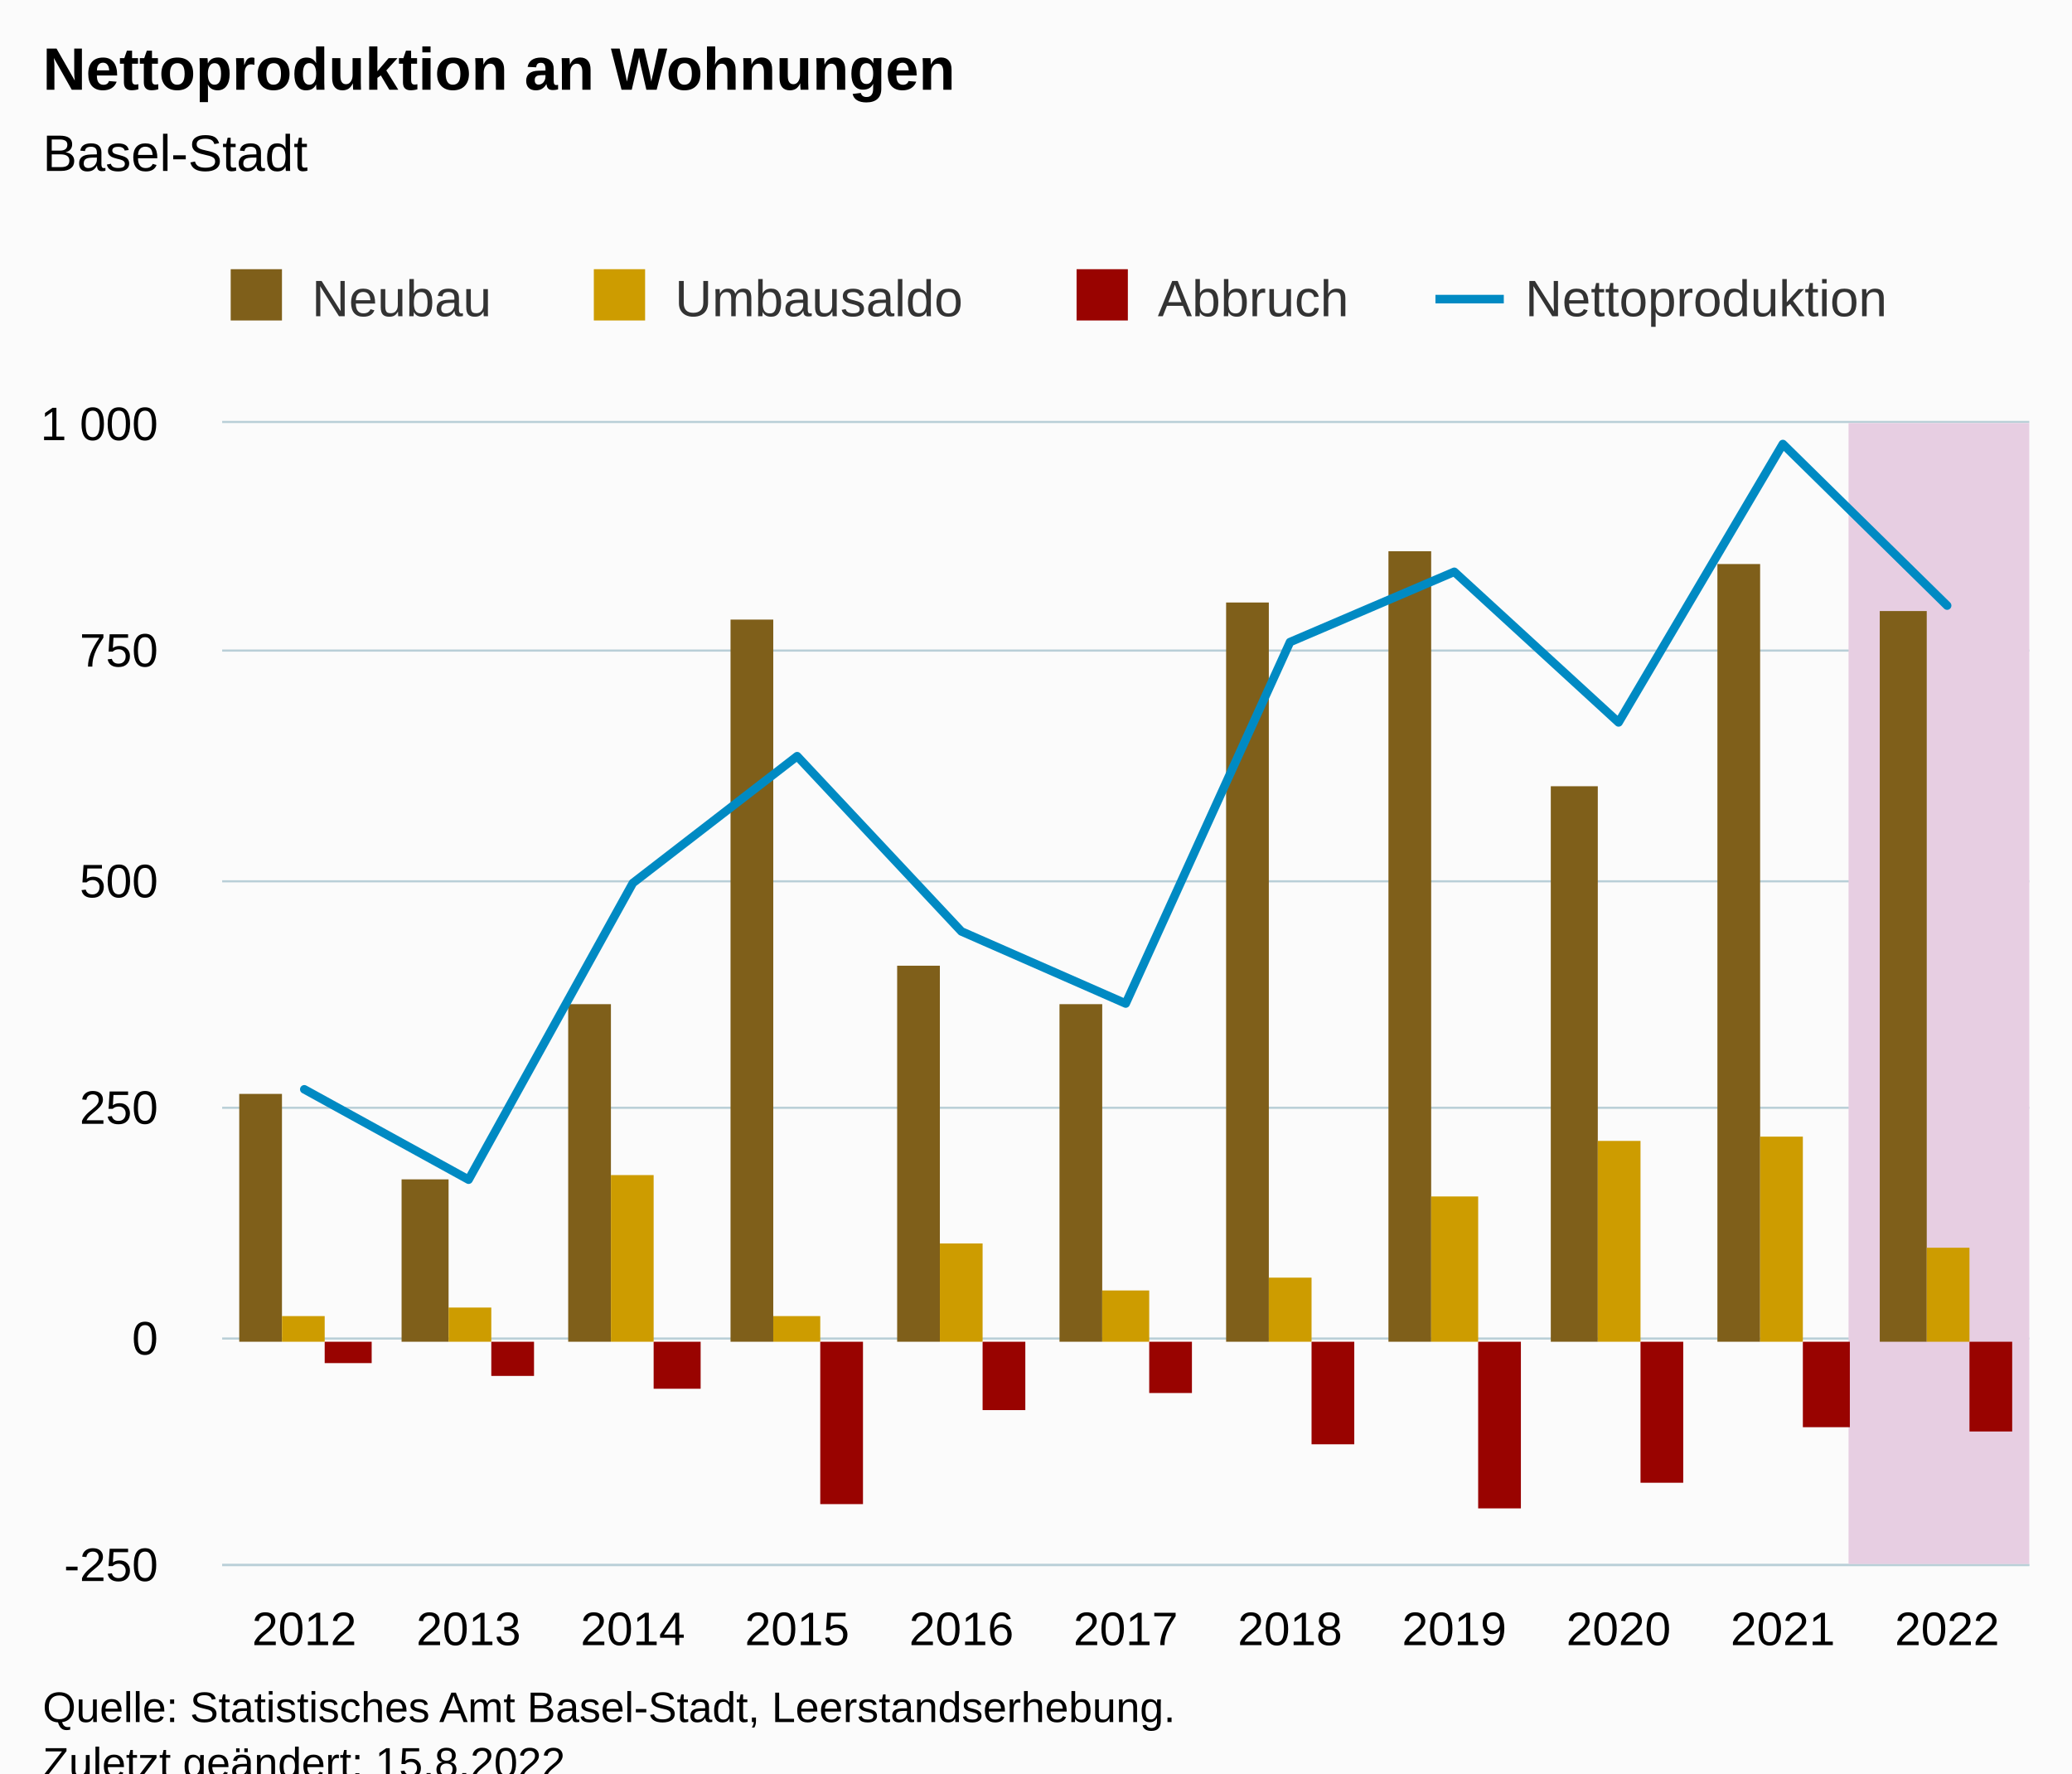
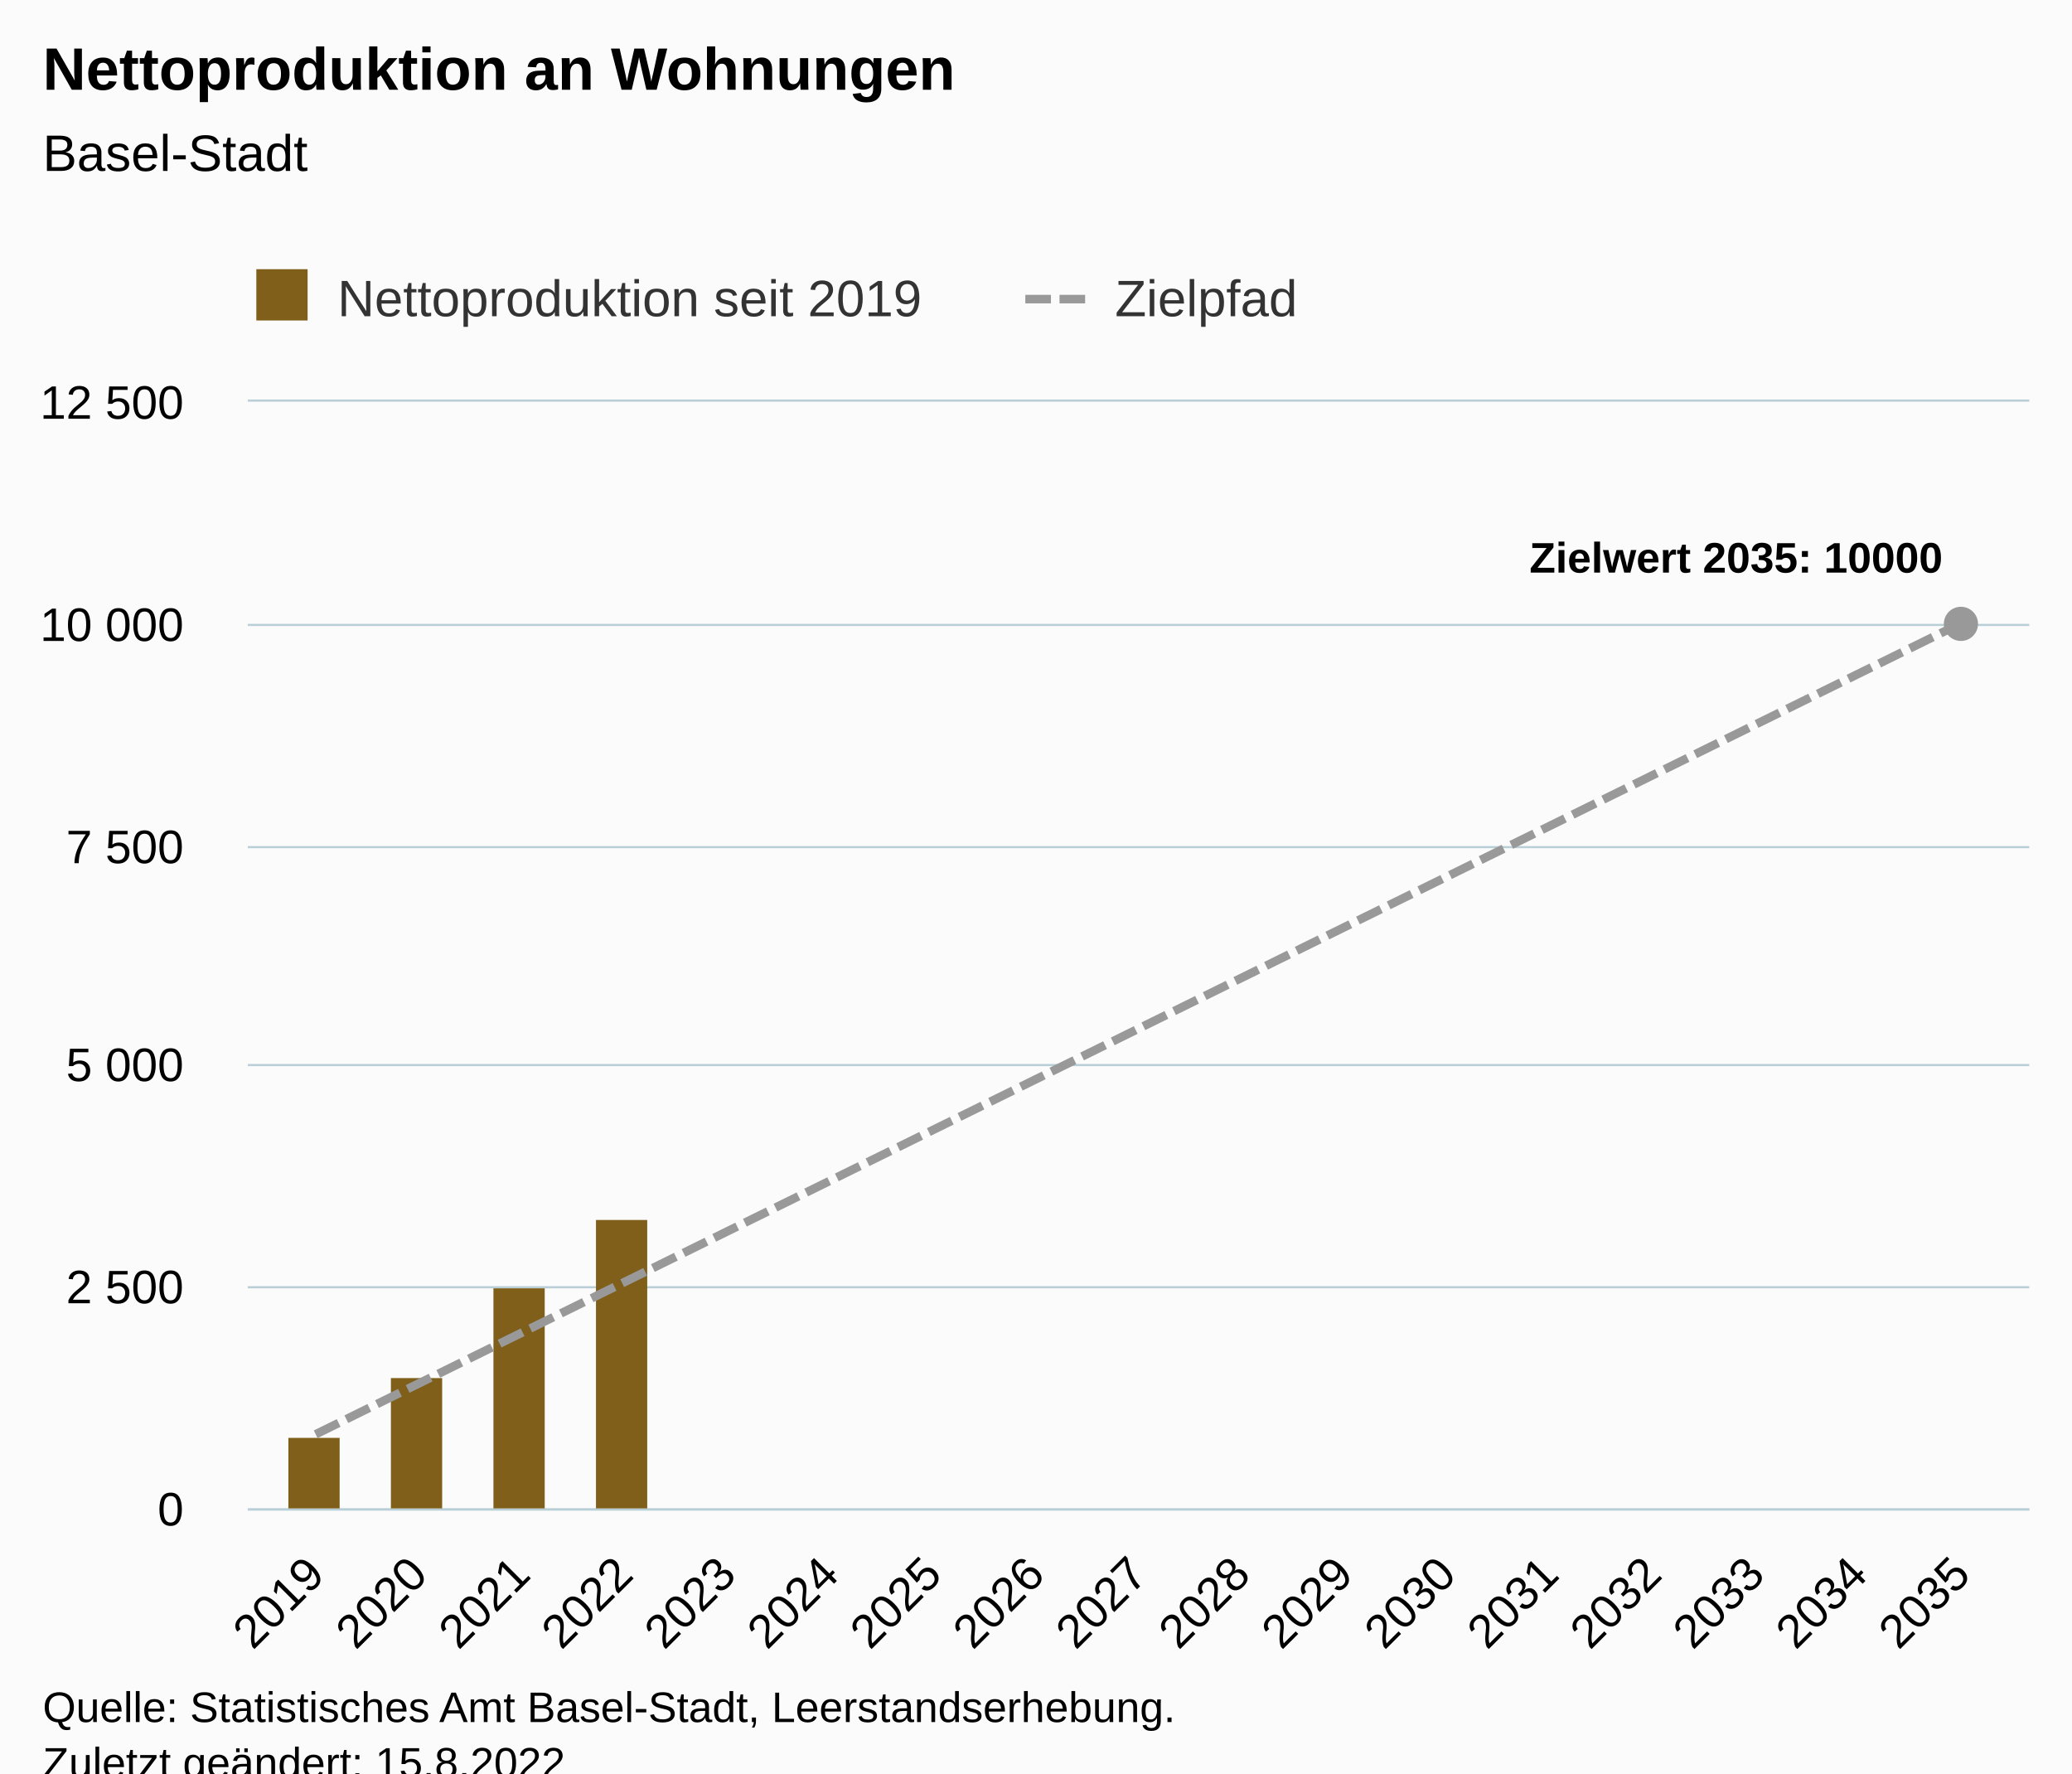
<svg xmlns="http://www.w3.org/2000/svg" version="1.1" class="highcharts-root" style="font-family:Arial;font-size:12px;" viewBox="0 0 485 415">
  <defs>
-     <clipPath id="highcharts-jxx47z3-55-">
-       <rect x="0" y="0" width="423" height="267" fill="none" />
+     <clipPath id="highcharts-0vfxcdl-41-">
+       <rect x="0" y="0" width="417" height="259" fill="none" />
    </clipPath>
-     <clipPath id="highcharts-jxx47z3-67-">
-       <rect x="0" y="0" width="423" height="267" fill="none" />
+     <clipPath id="highcharts-0vfxcdl-59-">
+       <rect x="0" y="0" width="417" height="259" fill="none" />
    </clipPath>
-     <clipPath id="highcharts-jxx47z3-105-">
-       <rect x="52" y="99" width="423" height="267" fill="none" />
+     <clipPath id="highcharts-0vfxcdl-77-">
+       <rect x="58" y="94" width="417" height="259" fill="none" />
    </clipPath>
  </defs>
  <rect fill="#fbfbfb" class="highcharts-background" x="0" y="0" width="485" height="428" rx="0" ry="0" />
-   <rect fill="none" class="highcharts-plot-background" x="52" y="99" width="423" height="267" />
+   <rect fill="none" class="highcharts-plot-background" x="58" y="94" width="417" height="259" />
  <g class="highcharts-pane-group" data-z-index="0" />
  <g class="highcharts-grid highcharts-xaxis-grid" data-z-index="1">
-     <path fill="none" data-z-index="1" class="highcharts-grid-line" d="M 70.5 99 L 70.5 366" opacity="1" />
-     <path fill="none" data-z-index="1" class="highcharts-grid-line" d="M 109.5 99 L 109.5 366" opacity="1" />
-     <path fill="none" data-z-index="1" class="highcharts-grid-line" d="M 147.5 99 L 147.5 366" opacity="1" />
-     <path fill="none" data-z-index="1" class="highcharts-grid-line" d="M 186.5 99 L 186.5 366" opacity="1" />
-     <path fill="none" data-z-index="1" class="highcharts-grid-line" d="M 224.5 99 L 224.5 366" opacity="1" />
-     <path fill="none" data-z-index="1" class="highcharts-grid-line" d="M 263.5 99 L 263.5 366" opacity="1" />
-     <path fill="none" data-z-index="1" class="highcharts-grid-line" d="M 301.5 99 L 301.5 366" opacity="1" />
-     <path fill="none" data-z-index="1" class="highcharts-grid-line" d="M 339.5 99 L 339.5 366" opacity="1" />
-     <path fill="none" data-z-index="1" class="highcharts-grid-line" d="M 378.5 99 L 378.5 366" opacity="1" />
-     <path fill="none" data-z-index="1" class="highcharts-grid-line" d="M 416.5 99 L 416.5 366" opacity="1" />
-     <path fill="none" data-z-index="1" class="highcharts-grid-line" d="M 455.5 99 L 455.5 366" opacity="1" />
+     <path fill="none" data-z-index="1" class="highcharts-grid-line" d="M 73.5 94 L 73.5 353" opacity="1" />
+     <path fill="none" data-z-index="1" class="highcharts-grid-line" d="M 97.5 94 L 97.5 353" opacity="1" />
+     <path fill="none" data-z-index="1" class="highcharts-grid-line" d="M 121.5 94 L 121.5 353" opacity="1" />
+     <path fill="none" data-z-index="1" class="highcharts-grid-line" d="M 145.5 94 L 145.5 353" opacity="1" />
+     <path fill="none" data-z-index="1" class="highcharts-grid-line" d="M 169.5 94 L 169.5 353" opacity="1" />
+     <path fill="none" data-z-index="1" class="highcharts-grid-line" d="M 193.5 94 L 193.5 353" opacity="1" />
+     <path fill="none" data-z-index="1" class="highcharts-grid-line" d="M 217.5 94 L 217.5 353" opacity="1" />
+     <path fill="none" data-z-index="1" class="highcharts-grid-line" d="M 241.5 94 L 241.5 353" opacity="1" />
+     <path fill="none" data-z-index="1" class="highcharts-grid-line" d="M 266.5 94 L 266.5 353" opacity="1" />
+     <path fill="none" data-z-index="1" class="highcharts-grid-line" d="M 290.5 94 L 290.5 353" opacity="1" />
+     <path fill="none" data-z-index="1" class="highcharts-grid-line" d="M 314.5 94 L 314.5 353" opacity="1" />
+     <path fill="none" data-z-index="1" class="highcharts-grid-line" d="M 338.5 94 L 338.5 353" opacity="1" />
+     <path fill="none" data-z-index="1" class="highcharts-grid-line" d="M 362.5 94 L 362.5 353" opacity="1" />
+     <path fill="none" data-z-index="1" class="highcharts-grid-line" d="M 386.5 94 L 386.5 353" opacity="1" />
+     <path fill="none" data-z-index="1" class="highcharts-grid-line" d="M 410.5 94 L 410.5 353" opacity="1" />
+     <path fill="none" data-z-index="1" class="highcharts-grid-line" d="M 434.5 94 L 434.5 353" opacity="1" />
+     <path fill="none" data-z-index="1" class="highcharts-grid-line" d="M 458.5 94 L 458.5 353" opacity="1" />
  </g>
  <g class="highcharts-grid highcharts-yaxis-grid" data-z-index="1">
-     <path fill="none" stroke="#B9CFD7" stroke-width="0.5" data-z-index="1" class="highcharts-grid-line" d="M 52 366.25 L 475 366.25" opacity="1" />
-     <path fill="none" stroke="#B9CFD7" stroke-width="0.5" data-z-index="1" class="highcharts-grid-line" d="M 52 313.25 L 475 313.25" opacity="1" />
-     <path fill="none" stroke="#B9CFD7" stroke-width="0.5" data-z-index="1" class="highcharts-grid-line" d="M 52 259.25 L 475 259.25" opacity="1" />
-     <path fill="none" stroke="#B9CFD7" stroke-width="0.5" data-z-index="1" class="highcharts-grid-line" d="M 52 206.25 L 475 206.25" opacity="1" />
-     <path fill="none" stroke="#B9CFD7" stroke-width="0.5" data-z-index="1" class="highcharts-grid-line" d="M 52 152.25 L 475 152.25" opacity="1" />
-     <path fill="none" stroke="#B9CFD7" stroke-width="0.5" data-z-index="1" class="highcharts-grid-line" d="M 52 98.75 L 475 98.75" opacity="1" />
+     <path fill="none" stroke="#B9CFD7" stroke-width="0.5" data-z-index="1" class="highcharts-grid-line" d="M 58 353.25 L 475 353.25" opacity="1" />
+     <path fill="none" stroke="#B9CFD7" stroke-width="0.5" data-z-index="1" class="highcharts-grid-line" d="M 58 301.25 L 475 301.25" opacity="1" />
+     <path fill="none" stroke="#B9CFD7" stroke-width="0.5" data-z-index="1" class="highcharts-grid-line" d="M 58 249.25 L 475 249.25" opacity="1" />
+     <path fill="none" stroke="#B9CFD7" stroke-width="0.5" data-z-index="1" class="highcharts-grid-line" d="M 58 198.25 L 475 198.25" opacity="1" />
+     <path fill="none" stroke="#B9CFD7" stroke-width="0.5" data-z-index="1" class="highcharts-grid-line" d="M 58 146.25 L 475 146.25" opacity="1" />
+     <path fill="none" stroke="#B9CFD7" stroke-width="0.5" data-z-index="1" class="highcharts-grid-line" d="M 58 93.75 L 475 93.75" opacity="1" />
  </g>
-   <rect fill="none" class="highcharts-plot-border" data-z-index="1" x="52" y="99" width="423" height="267" />
+   <rect fill="none" class="highcharts-plot-border" data-z-index="1" x="58" y="94" width="417" height="259" />
  <g class="highcharts-axis highcharts-xaxis" data-z-index="2">
-     <path fill="none" class="highcharts-axis-line" stroke="#B9CFD7" stroke-width="0.5" data-z-index="7" d="M 52 366.25 L 475 366.25" />
+     <path fill="none" class="highcharts-axis-line" stroke="#B9CFD7" stroke-width="0.5" data-z-index="7" d="M 58 353.25 L 475 353.25" />
  </g>
  <g class="highcharts-axis highcharts-yaxis" data-z-index="2">
-     <path fill="none" class="highcharts-axis-line" data-z-index="7" d="M 52 99 L 52 366" />
+     <path fill="none" class="highcharts-axis-line" data-z-index="7" d="M 58 94 L 58 353" />
  </g>
  <g class="highcharts-series-group" data-z-index="3">
-     <g class="highcharts-series highcharts-series-4 highcharts-polygon-series" data-z-index="-99" opacity="1" transform="translate(52,99) scale(1 1)" clip-path="url(#highcharts-jxx47z3-67-)">
-       <path fill="#E7CEE2" d="M 380.7 267 L 380.7 0 L 442.227 0 L 442.227 267 Z" class="highcharts-area" data-z-index="0" />
-       <path fill="none" d="M 380.7 267 L 380.7 0 L 442.227 0 L 442.227 267 Z" class="highcharts-graph" data-z-index="1" stroke-linejoin="round" stroke-linecap="round" />
+     <g class="highcharts-series highcharts-series-0 highcharts-column-series" data-z-index="0.1" opacity="1" transform="translate(58,94) scale(1 1)" clip-path="url(#highcharts-0vfxcdl-59-)">
+       <rect x="9.5" y="242.5" width="12" height="17" fill="#7F5F1A" stroke="#ffffff" stroke-width="1e-7" opacity="1" class="highcharts-point" />
+       <rect x="33.5" y="228.5" width="12" height="31" fill="#7F5F1A" stroke="#ffffff" stroke-width="1e-7" opacity="1" class="highcharts-point" />
+       <rect x="57.5" y="207.5" width="12" height="52" fill="#7F5F1A" stroke="#ffffff" stroke-width="1e-7" opacity="1" class="highcharts-point" />
+       <rect x="81.5" y="191.5" width="12" height="68" fill="#7F5F1A" stroke="#ffffff" stroke-width="1e-7" opacity="1" class="highcharts-point" />
    </g>
-     <g class="highcharts-markers highcharts-series-4 highcharts-polygon-series" data-z-index="-99" opacity="1" transform="translate(52,99) scale(1 1)" clip-path="none" />
-     <g class="highcharts-series highcharts-series-0 highcharts-column-series" data-z-index="0.1" opacity="1" transform="translate(52,99) scale(1 1)" clip-path="url(#highcharts-jxx47z3-67-)">
-       <rect x="4" y="157" width="10" height="58" fill="#7F5F1A" opacity="1" class="highcharts-point" />
-       <rect x="42" y="177" width="11" height="38" fill="#7F5F1A" opacity="1" class="highcharts-point" />
-       <rect x="81" y="136" width="10" height="79" fill="#7F5F1A" opacity="1" class="highcharts-point" />
-       <rect x="119" y="46" width="10" height="169" fill="#7F5F1A" opacity="1" class="highcharts-point" />
-       <rect x="158" y="127" width="10" height="88" fill="#7F5F1A" opacity="1" class="highcharts-point" />
-       <rect x="196" y="136" width="10" height="79" fill="#7F5F1A" opacity="1" class="highcharts-point" />
-       <rect x="235" y="42" width="10" height="173" fill="#7F5F1A" opacity="1" class="highcharts-point" />
-       <rect x="273" y="30" width="10" height="185" fill="#7F5F1A" opacity="1" class="highcharts-point" />
-       <rect x="311" y="85" width="11" height="130" fill="#7F5F1A" opacity="1" class="highcharts-point" />
-       <rect x="350" y="33" width="10" height="182" fill="#7F5F1A" opacity="1" class="highcharts-point" />
-       <rect x="388" y="44" width="11" height="171" fill="#7F5F1A" opacity="1" class="highcharts-point" />
+     <g class="highcharts-markers highcharts-series-0 highcharts-column-series" data-z-index="0.1" opacity="1" transform="translate(58,94) scale(1 1)" clip-path="none" />
+     <g class="highcharts-series highcharts-series-1 highcharts-line-series" data-z-index="0.1" opacity="1" transform="translate(58,94) scale(1 1)" clip-path="url(#highcharts-0vfxcdl-59-)">
+       <path fill="none" d="M 15.89 241.657 L 39.967 229.791 L 64.043 217.925 L 88.119 206.059 L 112.195 194.193 L 136.271 182.327 L 160.348 170.461 L 184.424 158.595 L 208.5 146.729 L 232.576 134.863 L 256.652 122.997 L 280.729 111.13 L 304.805 99.264 L 328.881 87.398 L 352.957 75.532 L 377.033 63.666 L 401.11 51.8" class="highcharts-graph" data-z-index="1" stroke="#999999" stroke-width="2" stroke-dasharray="6,2" />
    </g>
-     <g class="highcharts-markers highcharts-series-0 highcharts-column-series" data-z-index="0.1" opacity="1" transform="translate(52,99) scale(1 1)" clip-path="none" />
-     <g class="highcharts-series highcharts-series-1 highcharts-column-series" data-z-index="0.1" opacity="1" transform="translate(52,99) scale(1 1)" clip-path="url(#highcharts-jxx47z3-67-)">
-       <rect x="14" y="209" width="10" height="6" fill="#CD9C00" opacity="1" class="highcharts-point" />
-       <rect x="53" y="207" width="10" height="8" fill="#CD9C00" opacity="1" class="highcharts-point" />
-       <rect x="91" y="176" width="10" height="39" fill="#CD9C00" opacity="1" class="highcharts-point" />
-       <rect x="129" y="209" width="11" height="6" fill="#CD9C00" opacity="1" class="highcharts-point" />
-       <rect x="168" y="192" width="10" height="23" fill="#CD9C00" opacity="1" class="highcharts-point" />
-       <rect x="206" y="203" width="11" height="12" fill="#CD9C00" opacity="1" class="highcharts-point" />
-       <rect x="245" y="200" width="10" height="15" fill="#CD9C00" opacity="1" class="highcharts-point" />
-       <rect x="283" y="181" width="11" height="34" fill="#CD9C00" opacity="1" class="highcharts-point" />
-       <rect x="322" y="168" width="10" height="47" fill="#CD9C00" opacity="1" class="highcharts-point" />
-       <rect x="360" y="167" width="10" height="48" fill="#CD9C00" opacity="1" class="highcharts-point" />
-       <rect x="399" y="193" width="10" height="22" fill="#CD9C00" opacity="1" class="highcharts-point" />
+     <g class="highcharts-markers highcharts-series-1 highcharts-line-series" data-z-index="0.1" opacity="1" transform="translate(58,94) scale(1 1)" clip-path="none">
+       <path fill="#999999" d="M 401 56 A 4 4 0 1 1 401.004 56 Z" opacity="1" class="highcharts-point" />
    </g>
-     <g class="highcharts-markers highcharts-series-1 highcharts-column-series" data-z-index="0.1" opacity="1" transform="translate(52,99) scale(1 1)" clip-path="none" />
-     <g class="highcharts-series highcharts-series-2 highcharts-column-series" data-z-index="0.1" opacity="1" transform="translate(52,99) scale(1 1)" clip-path="url(#highcharts-jxx47z3-67-)">
-       <rect x="24" y="215" width="11" height="5" fill="#990300" opacity="1" class="highcharts-point highcharts-negative" />
-       <rect x="63" y="215" width="10" height="8" fill="#990300" opacity="1" class="highcharts-point highcharts-negative" />
-       <rect x="101" y="215" width="11" height="11" fill="#990300" opacity="1" class="highcharts-point highcharts-negative" />
-       <rect x="140" y="215" width="10" height="38" fill="#990300" opacity="1" class="highcharts-point highcharts-negative" />
-       <rect x="178" y="215" width="10" height="16" fill="#990300" opacity="1" class="highcharts-point highcharts-negative" />
-       <rect x="217" y="215" width="10" height="12" fill="#990300" opacity="1" class="highcharts-point highcharts-negative" />
-       <rect x="255" y="215" width="10" height="24" fill="#990300" opacity="1" class="highcharts-point highcharts-negative" />
-       <rect x="294" y="215" width="10" height="39" fill="#990300" opacity="1" class="highcharts-point highcharts-negative" />
-       <rect x="332" y="215" width="10" height="33" fill="#990300" opacity="1" class="highcharts-point highcharts-negative" />
-       <rect x="370" y="215" width="11" height="20" fill="#990300" opacity="1" class="highcharts-point highcharts-negative" />
-       <rect x="409" y="215" width="10" height="21" fill="#990300" opacity="1" class="highcharts-point highcharts-negative" />
-     </g>
-     <g class="highcharts-markers highcharts-series-2 highcharts-column-series" data-z-index="0.1" opacity="1" transform="translate(52,99) scale(1 1)" clip-path="none" />
-     <g class="highcharts-series highcharts-series-3 highcharts-line-series" data-z-index="0.1" opacity="1" transform="translate(52,99) scale(1 1)" clip-path="url(#highcharts-jxx47z3-67-)">
-       <path fill="none" d="M 19.227 155.928 L 57.682 177.074 L 96.136 107.654 L 134.591 77.964 L 173.045 118.975 L 211.5 135.85 L 249.955 51.264 L 288.409 34.817 L 326.864 70.061 L 365.318 4.913 L 403.773 42.72" class="highcharts-graph" data-z-index="1" stroke="#008AC3" stroke-width="2" stroke-linejoin="round" stroke-linecap="round" />
-     </g>
-     <g class="highcharts-markers highcharts-series-3 highcharts-line-series" data-z-index="0.1" opacity="1" transform="translate(52,99) scale(1 1)" clip-path="none" />
  </g>
  <text x="10" text-anchor="start" class="highcharts-title" data-z-index="4" style="color:#000000;font-size:14px;font-weight:bold;fill:#000000;" y="21">
    <tspan>Nettoproduktion an Wohnungen</tspan>
  </text>
  <text x="10" text-anchor="start" class="highcharts-subtitle" data-z-index="4" style="color:#000000;font-size:12px;font-weight:normal;fill:#000000;" y="40">
    <tspan>Basel-Stadt</tspan>
  </text>
  <text x="10" text-anchor="start" class="highcharts-caption" data-z-index="4" style="color:#666666;fill:#666666;" y="400" />
-   <g class="highcharts-legend" data-z-index="7" transform="translate(44,56)">
-     <rect fill="none" class="highcharts-legend-box" rx="0" ry="0" x="0" y="0" width="408" height="31" visibility="visible" />
+   <g class="highcharts-data-labels highcharts-series-1 highcharts-line-series" data-z-index="6" opacity="1" transform="translate(58,94) scale(1 1)">
+     <g class="highcharts-label highcharts-data-label highcharts-data-label-color-undefined" data-z-index="1" transform="translate(295,25)">
+       <text x="5" data-z-index="1" y="15" style="color:#000000;font-size:10px;font-weight:bold;fill:#000000;">
+         <tspan>Zielwert 2035: 10000</tspan>
+       </text>
+     </g>
+   </g>
+   <g class="highcharts-legend" data-z-index="7" transform="translate(50,56)">
+     <rect fill="none" class="highcharts-legend-box" rx="0" ry="0" x="0" y="0" width="263" height="26" visibility="visible" />
    <g data-z-index="1">
      <g>
        <g class="highcharts-legend-item highcharts-column-series highcharts-color-undefined highcharts-series-0" data-z-index="1" transform="translate(8,3)">
          <text x="21" style="color:#333333;cursor:pointer;font-size:12px;font-weight:normal;fill:#333333;" text-anchor="start" data-z-index="2" y="15">
-             <tspan>Neubau</tspan>
+             <tspan>Nettoproduktion seit 2019</tspan>
          </text>
          <rect x="2" y="4" width="12" height="12" fill="#7F5F1A" class="highcharts-point" data-z-index="3" />
        </g>
-         <g class="highcharts-legend-item highcharts-column-series highcharts-color-undefined highcharts-series-1" data-z-index="1" transform="translate(93,3)">
+         <g class="highcharts-legend-item highcharts-line-series highcharts-color-undefined highcharts-series-1" data-z-index="1" transform="translate(190,3)">
+           <path fill="none" d="M 0 11 L 16 11" class="highcharts-graph" stroke-dasharray="6,2" stroke="#999999" stroke-width="2" />
          <text x="21" y="15" style="color:#333333;cursor:pointer;font-size:12px;font-weight:normal;fill:#333333;" text-anchor="start" data-z-index="2">
-             <tspan>Umbausaldo</tspan>
-           </text>
-           <rect x="2" y="4" width="12" height="12" fill="#CD9C00" class="highcharts-point" data-z-index="3" />
-         </g>
-         <g class="highcharts-legend-item highcharts-column-series highcharts-color-undefined highcharts-series-2" data-z-index="1" transform="translate(206,3)">
-           <text x="21" y="15" style="color:#333333;cursor:pointer;font-size:12px;font-weight:normal;fill:#333333;" text-anchor="start" data-z-index="2">
-             <tspan>Abbruch</tspan>
-           </text>
-           <rect x="2" y="4" width="12" height="12" fill="#990300" class="highcharts-point" data-z-index="3" />
-         </g>
-         <g class="highcharts-legend-item highcharts-line-series highcharts-color-undefined highcharts-series-3" data-z-index="1" transform="translate(292,3)">
-           <path fill="none" d="M 0 11 L 16 11" class="highcharts-graph" stroke="#008AC3" stroke-width="2" />
-           <text x="21" y="15" style="color:#333333;cursor:pointer;font-size:12px;font-weight:normal;fill:#333333;" text-anchor="start" data-z-index="2">
-             <tspan>Nettoproduktion</tspan>
+             <tspan>Zielpfad</tspan>
          </text>
        </g>
      </g>
    </g>
  </g>
  <g class="highcharts-axis-labels highcharts-xaxis-labels" data-z-index="7">
-     <text x="71.227" style="color:#000000;cursor:default;font-size:11px;fill:#000000;" text-anchor="middle" transform="translate(0,0)" y="385" opacity="1">2012</text>
-     <text x="109.682" style="color:#000000;cursor:default;font-size:11px;fill:#000000;" text-anchor="middle" transform="translate(0,0)" y="385" opacity="1">2013</text>
-     <text x="148.136" style="color:#000000;cursor:default;font-size:11px;fill:#000000;" text-anchor="middle" transform="translate(0,0)" y="385" opacity="1">2014</text>
-     <text x="186.591" style="color:#000000;cursor:default;font-size:11px;fill:#000000;" text-anchor="middle" transform="translate(0,0)" y="385" opacity="1">2015</text>
-     <text x="225.045" style="color:#000000;cursor:default;font-size:11px;fill:#000000;" text-anchor="middle" transform="translate(0,0)" y="385" opacity="1">2016</text>
-     <text x="263.5" style="color:#000000;cursor:default;font-size:11px;fill:#000000;" text-anchor="middle" transform="translate(0,0)" y="385" opacity="1">2017</text>
-     <text x="301.955" style="color:#000000;cursor:default;font-size:11px;fill:#000000;" text-anchor="middle" transform="translate(0,0)" y="385" opacity="1">2018</text>
-     <text x="340.409" style="color:#000000;cursor:default;font-size:11px;fill:#000000;" text-anchor="middle" transform="translate(0,0)" y="385" opacity="1">2019</text>
-     <text x="378.864" style="color:#000000;cursor:default;font-size:11px;fill:#000000;" text-anchor="middle" transform="translate(0,0)" y="385" opacity="1">2020</text>
-     <text x="417.318" style="color:#000000;cursor:default;font-size:11px;fill:#000000;" text-anchor="middle" transform="translate(0,0)" y="385" opacity="1">2021</text>
-     <text x="455.773" style="color:#000000;cursor:default;font-size:11px;fill:#000000;" text-anchor="middle" transform="translate(0,0)" y="385" opacity="1">2022</text>
+     <text x="76.483" style="color:#000000;cursor:default;font-size:11px;fill:#000000;" text-anchor="end" transform="translate(0,0) rotate(-45 76.48303 369)" y="369" opacity="1">2019</text>
+     <text x="100.559" style="color:#000000;cursor:default;font-size:11px;fill:#000000;" text-anchor="end" transform="translate(0,0) rotate(-45 100.5592 369)" y="369" opacity="1">2020</text>
+     <text x="124.635" style="color:#000000;cursor:default;font-size:11px;fill:#000000;" text-anchor="end" transform="translate(0,0) rotate(-45 124.6355 369)" y="369" opacity="1">2021</text>
+     <text x="148.712" style="color:#000000;cursor:default;font-size:11px;fill:#000000;" text-anchor="end" transform="translate(0,0) rotate(-45 148.7117 369)" y="369" opacity="1">2022</text>
+     <text x="172.788" style="color:#000000;cursor:default;font-size:11px;fill:#000000;" text-anchor="end" transform="translate(0,0) rotate(-45 172.7879 369)" y="369" opacity="1">2023</text>
+     <text x="196.864" style="color:#000000;cursor:default;font-size:11px;fill:#000000;" text-anchor="end" transform="translate(0,0) rotate(-45 196.8641 369)" y="369" opacity="1">2024</text>
+     <text x="220.94" style="color:#000000;cursor:default;font-size:11px;fill:#000000;" text-anchor="end" transform="translate(0,0) rotate(-45 220.9403 369)" y="369" opacity="1">2025</text>
+     <text x="245.017" style="color:#000000;cursor:default;font-size:11px;fill:#000000;" text-anchor="end" transform="translate(0,0) rotate(-45 245.0165 369)" y="369" opacity="1">2026</text>
+     <text x="269.093" style="color:#000000;cursor:default;font-size:11px;fill:#000000;" text-anchor="end" transform="translate(0,0) rotate(-45 269.0927 369)" y="369" opacity="1">2027</text>
+     <text x="293.169" style="color:#000000;cursor:default;font-size:11px;fill:#000000;" text-anchor="end" transform="translate(0,0) rotate(-45 293.1689 369)" y="369" opacity="1">2028</text>
+     <text x="317.245" style="color:#000000;cursor:default;font-size:11px;fill:#000000;" text-anchor="end" transform="translate(0,0) rotate(-45 317.2451 369)" y="369" opacity="1">2029</text>
+     <text x="341.321" style="color:#000000;cursor:default;font-size:11px;fill:#000000;" text-anchor="end" transform="translate(0,0) rotate(-45 341.3214 369)" y="369" opacity="1">2030</text>
+     <text x="365.398" style="color:#000000;cursor:default;font-size:11px;fill:#000000;" text-anchor="end" transform="translate(0,0) rotate(-45 365.3976 369)" y="369" opacity="1">2031</text>
+     <text x="389.474" style="color:#000000;cursor:default;font-size:11px;fill:#000000;" text-anchor="end" transform="translate(0,0) rotate(-45 389.4738 369)" y="369" opacity="1">2032</text>
+     <text x="413.55" style="color:#000000;cursor:default;font-size:11px;fill:#000000;" text-anchor="end" transform="translate(0,0) rotate(-45 413.55 369)" y="369" opacity="1">2033</text>
+     <text x="437.626" style="color:#000000;cursor:default;font-size:11px;fill:#000000;" text-anchor="end" transform="translate(0,0) rotate(-45 437.6262 369)" y="369" opacity="1">2034</text>
+     <text x="461.702" style="color:#000000;cursor:default;font-size:11px;fill:#000000;" text-anchor="end" transform="translate(0,0) rotate(-45 461.7024 369)" y="369" opacity="1">2035</text>
  </g>
  <g class="highcharts-axis-labels highcharts-yaxis-labels" data-z-index="7">
-     <text x="37" style="color:#000000;cursor:default;font-size:11px;fill:#000000;" text-anchor="end" transform="translate(0,0)" y="370" opacity="1">-250</text>
-     <text x="37" style="color:#000000;cursor:default;font-size:11px;fill:#000000;" text-anchor="end" transform="translate(0,0)" y="317" opacity="1">0</text>
-     <text x="37" style="color:#000000;cursor:default;font-size:11px;fill:#000000;" text-anchor="end" transform="translate(0,0)" y="263" opacity="1">250</text>
-     <text x="37" style="color:#000000;cursor:default;font-size:11px;fill:#000000;" text-anchor="end" transform="translate(0,0)" y="210" opacity="1">500</text>
-     <text x="37" style="color:#000000;cursor:default;font-size:11px;fill:#000000;" text-anchor="end" transform="translate(0,0)" y="156" opacity="1">750</text>
-     <text x="37" style="color:#000000;cursor:default;font-size:11px;fill:#000000;" text-anchor="end" transform="translate(0,0)" y="103" opacity="1">
-       <tspan>1 000</tspan>
+     <text x="43" style="color:#000000;cursor:default;font-size:11px;fill:#000000;" text-anchor="end" transform="translate(0,0)" y="357" opacity="1">0</text>
+     <text x="43" style="color:#000000;cursor:default;font-size:11px;fill:#000000;" text-anchor="end" transform="translate(0,0)" y="305" opacity="1">
+       <tspan>2 500</tspan>
+     </text>
+     <text x="43" style="color:#000000;cursor:default;font-size:11px;fill:#000000;" text-anchor="end" transform="translate(0,0)" y="253" opacity="1">
+       <tspan>5 000</tspan>
+     </text>
+     <text x="43" style="color:#000000;cursor:default;font-size:11px;fill:#000000;" text-anchor="end" transform="translate(0,0)" y="202" opacity="1">
+       <tspan>7 500</tspan>
+     </text>
+     <text x="43" style="color:#000000;cursor:default;font-size:11px;fill:#000000;" text-anchor="end" transform="translate(0,0)" y="150" opacity="1">
+       <tspan>10 000</tspan>
+     </text>
+     <text x="43" style="color:#000000;cursor:default;font-size:11px;fill:#000000;" text-anchor="end" transform="translate(0,0)" y="98" opacity="1">
+       <tspan>12 500</tspan>
    </text>
  </g>
  <text x="10" class="highcharts-credits" text-anchor="start" data-z-index="8" style="cursor:default;color:#000000;font-size:10px;fill:#000000;" y="403">
    <tspan>Quelle: Statistisches Amt Basel-Stadt, Leerstandserhebung.</tspan>
    <tspan x="10" dy="13">Zuletzt geändert: 15.8.2022</tspan>
  </text>
-   <g class="highcharts-control-points" data-z-index="99" clip-path="url(#highcharts-jxx47z3-105-)" />
+   <g class="highcharts-control-points" data-z-index="99" clip-path="url(#highcharts-0vfxcdl-77-)" />
</svg>
